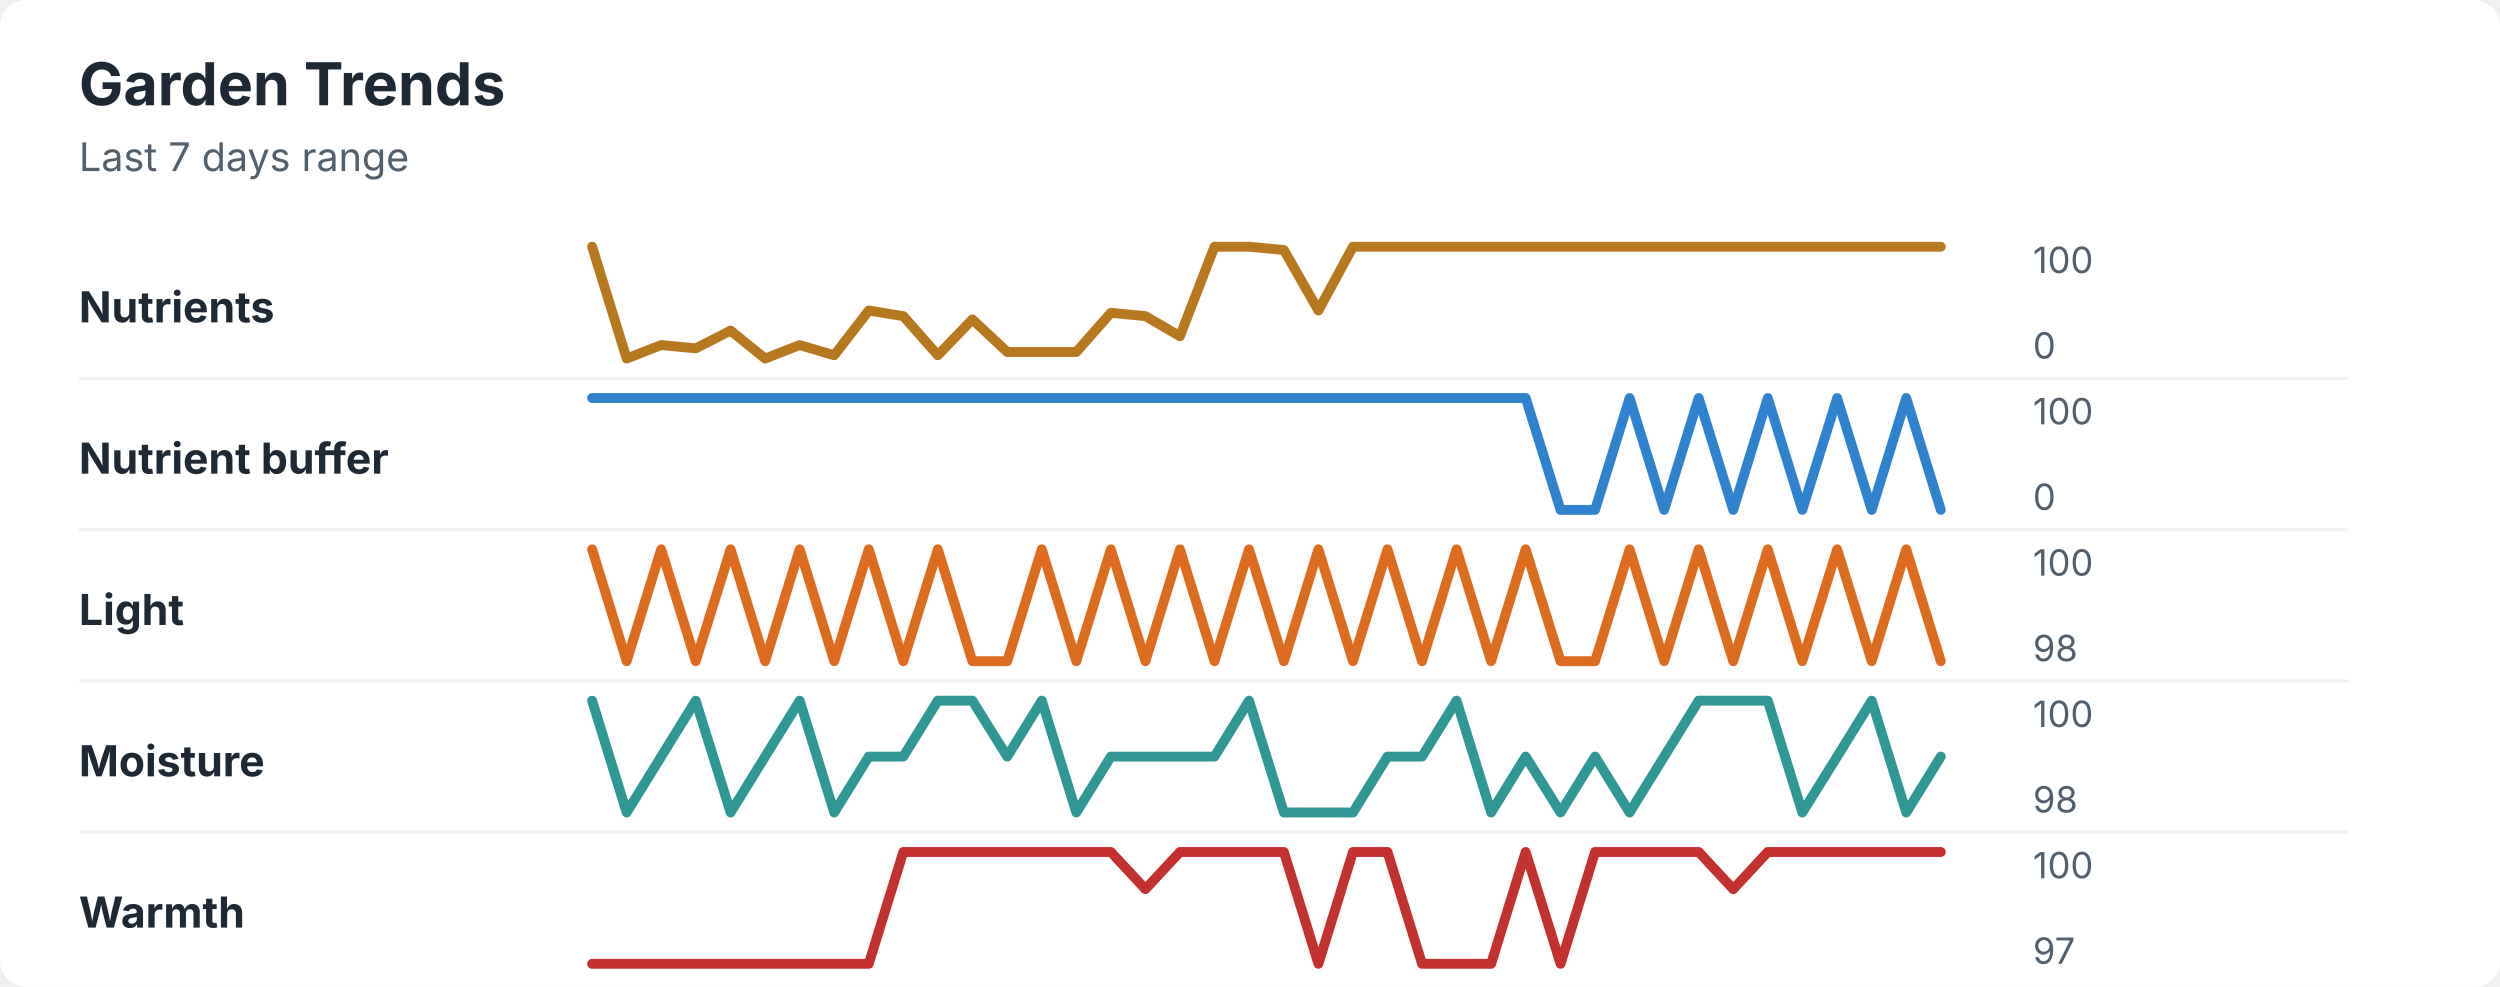
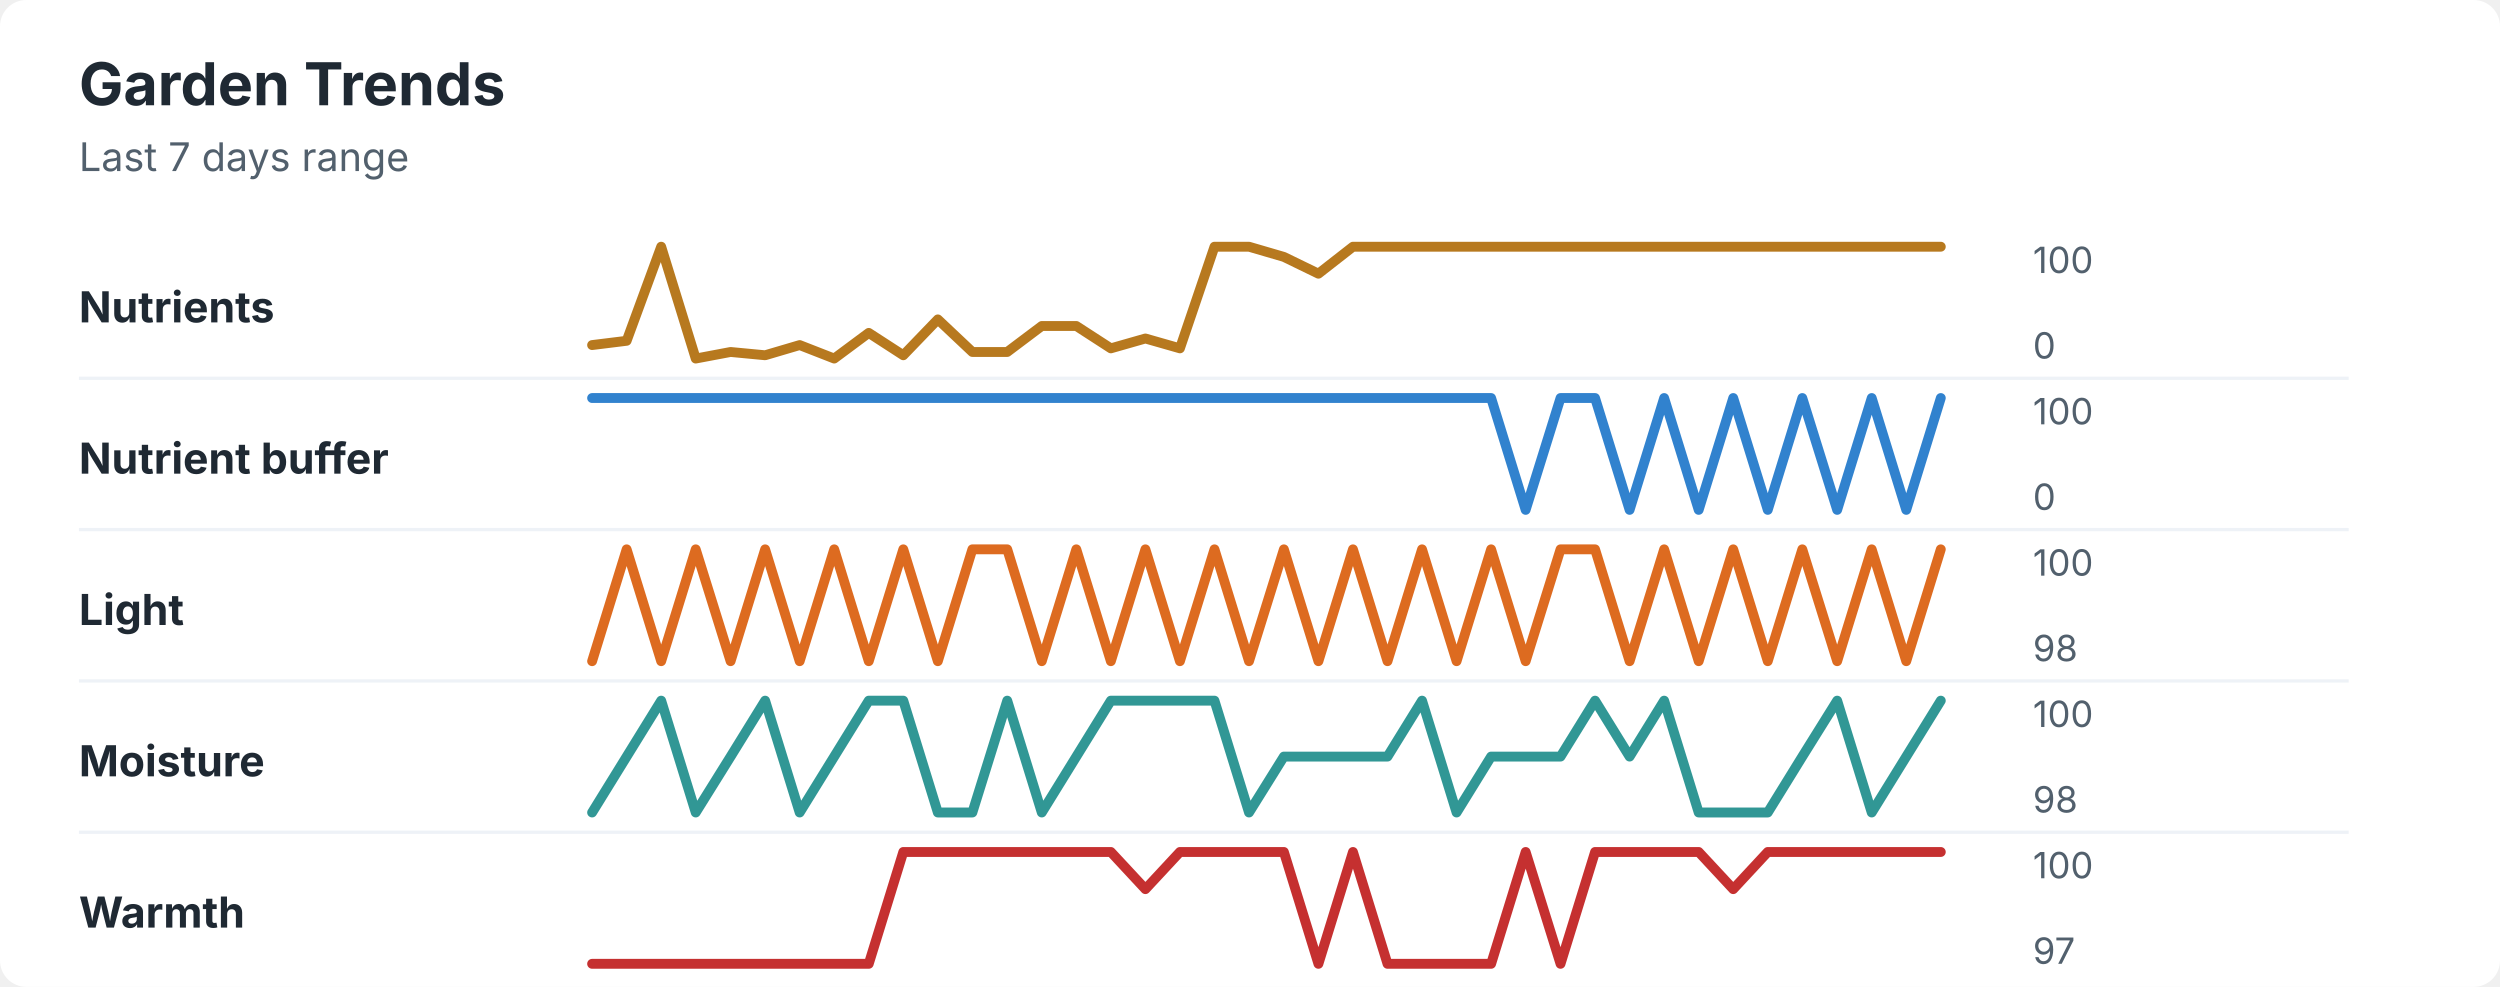
<svg xmlns="http://www.w3.org/2000/svg" width="760" height="300" viewBox="0 0 760 300" role="img" aria-labelledby="title desc">
  <rect width="760" height="300" rx="8" fill="#ffffff" />
  <style>
    text { font-family: -apple-system, BlinkMacSystemFont, "Segoe UI", sans-serif; }
    .title { font-size: 18px; font-weight: 700; fill: #1f2933; }
    .subtitle { font-size: 12px; fill: #52606d; }
    .label { font-size: 13px; font-weight: 650; fill: #1f2933; }
    .axis-value { font-size: 11px; fill: #52606d; }
    .separator { stroke: #eef2f7; stroke-width: 1; }
  </style>
  <text x="24" y="32" class="title">Garden Trends</text>
  <text x="24" y="52" class="subtitle">Last 7 days range</text>
  <text x="24" y="98" class="label">Nutrients</text>
-   <polyline points="180.0,75.0 190.5,109.0 201.0,104.9 211.5,105.9 222.1,100.5 232.6,109.0 243.1,104.9 253.6,108.0 264.1,94.4 274.6,96.1 285.1,108.0 295.6,97.1 306.2,107.0 316.7,107.0 327.2,107.0 337.7,95.1 348.2,96.1 358.7,102.2 369.2,75.0 379.7,75.0 390.3,76.0 400.8,94.4 411.3,75.0 421.8,75.0 432.3,75.0 442.8,75.0 453.3,75.0 463.8,75.0 474.4,75.0 484.9,75.0 495.4,75.0 505.9,75.0 516.4,75.0 526.9,75.0 537.4,75.0 547.9,75.0 558.5,75.0 569.0,75.0 579.5,75.0 590.0,75.0 " fill="none" stroke="#b7791f" stroke-width="3" stroke-linecap="round" stroke-linejoin="round" />
+   <polyline points="180.0,104.9 190.5,103.6 201.0,75.0 211.5,109.0 222.1,107.0 232.6,108.0 243.1,104.9 253.6,109.0 264.1,101.2 274.6,108.0 285.1,97.1 295.6,107.0 306.2,107.0 316.7,99.1 327.2,99.1 337.7,105.9 348.2,102.9 358.7,105.9 369.2,75.0 379.7,75.0 390.3,78.1 400.8,83.2 411.3,75.0 421.8,75.0 432.3,75.0 442.8,75.0 453.3,75.0 463.8,75.0 474.4,75.0 484.9,75.0 495.4,75.0 505.9,75.0 516.4,75.0 526.9,75.0 537.4,75.0 547.9,75.0 558.5,75.0 569.0,75.0 579.5,75.0 590.0,75.0 " fill="none" stroke="#b7791f" stroke-width="3" stroke-linecap="round" stroke-linejoin="round" />
  <text x="618" y="83" class="axis-value">100</text>
  <text x="618" y="109" class="axis-value">0</text>
  <line x1="24" y1="115.0" x2="714" y2="115.0" class="separator" />
  <text x="24" y="144" class="label">Nutrient buffer</text>
-   <polyline points="180.0,121.0 190.5,121.0 201.0,121.0 211.5,121.0 222.1,121.0 232.6,121.0 243.1,121.0 253.6,121.0 264.1,121.0 274.6,121.0 285.1,121.0 295.6,121.0 306.2,121.0 316.7,121.0 327.2,121.0 337.7,121.0 348.2,121.0 358.7,121.0 369.2,121.0 379.7,121.0 390.3,121.0 400.8,121.0 411.3,121.0 421.8,121.0 432.3,121.0 442.8,121.0 453.3,121.0 463.8,121.0 474.4,155.0 484.9,155.0 495.4,121.0 505.9,155.0 516.4,121.0 526.9,155.0 537.4,121.0 547.9,155.0 558.5,121.0 569.0,155.0 579.5,121.0 590.0,155.0 " fill="none" stroke="#3182ce" stroke-width="3" stroke-linecap="round" stroke-linejoin="round" />
+   <polyline points="180.0,121.0 190.5,121.0 201.0,121.0 211.5,121.0 222.1,121.0 232.6,121.0 243.1,121.0 253.6,121.0 264.1,121.0 274.6,121.0 285.1,121.0 295.6,121.0 306.2,121.0 316.7,121.0 327.2,121.0 337.7,121.0 348.2,121.0 358.7,121.0 369.2,121.0 379.7,121.0 390.3,121.0 400.8,121.0 411.3,121.0 421.8,121.0 432.3,121.0 442.8,121.0 453.3,121.0 463.8,155.0 474.4,121.0 484.9,121.0 495.4,155.0 505.9,121.0 516.4,155.0 526.9,121.0 537.4,155.0 547.9,121.0 558.5,155.0 569.0,121.0 579.5,155.0 590.0,121.0 " fill="none" stroke="#3182ce" stroke-width="3" stroke-linecap="round" stroke-linejoin="round" />
  <text x="618" y="129" class="axis-value">100</text>
  <text x="618" y="155" class="axis-value">0</text>
  <line x1="24" y1="161.0" x2="714" y2="161.0" class="separator" />
  <text x="24" y="190" class="label">Light</text>
-   <polyline points="180.0,167.0 190.5,201.0 201.0,167.0 211.5,201.0 222.1,167.0 232.6,201.0 243.1,167.0 253.6,201.0 264.1,167.0 274.6,201.0 285.1,167.0 295.6,201.0 306.2,201.0 316.7,167.0 327.2,201.0 337.7,167.0 348.2,201.0 358.7,167.0 369.2,201.0 379.7,167.0 390.3,201.0 400.8,167.0 411.3,201.0 421.8,167.0 432.3,201.0 442.8,167.0 453.3,201.0 463.8,167.0 474.4,201.0 484.9,201.0 495.4,167.0 505.9,201.0 516.4,167.0 526.9,201.0 537.4,167.0 547.9,201.0 558.5,167.0 569.0,201.0 579.5,167.0 590.0,201.0 " fill="none" stroke="#dd6b20" stroke-width="3" stroke-linecap="round" stroke-linejoin="round" />
+   <polyline points="180.0,201.0 190.5,167.0 201.0,201.0 211.5,167.0 222.1,201.0 232.6,167.0 243.1,201.0 253.6,167.0 264.1,201.0 274.6,167.0 285.1,201.0 295.6,167.0 306.2,167.0 316.7,201.0 327.2,167.0 337.7,201.0 348.2,167.0 358.7,201.0 369.2,167.0 379.7,201.0 390.3,167.0 400.8,201.0 411.3,167.0 421.8,201.0 432.3,167.0 442.8,201.0 453.3,167.0 463.8,201.0 474.4,167.0 484.9,167.0 495.4,201.0 505.9,167.0 516.4,201.0 526.9,167.0 537.4,201.0 547.9,167.0 558.5,201.0 569.0,167.0 579.5,201.0 590.0,167.0 " fill="none" stroke="#dd6b20" stroke-width="3" stroke-linecap="round" stroke-linejoin="round" />
  <text x="618" y="175" class="axis-value">100</text>
  <text x="618" y="201" class="axis-value">98</text>
  <line x1="24" y1="207.0" x2="714" y2="207.0" class="separator" />
  <text x="24" y="236" class="label">Moisture</text>
-   <polyline points="180.0,213.0 190.5,247.0 201.0,230.0 211.5,213.0 222.1,247.0 232.6,230.0 243.1,213.0 253.6,247.0 264.1,230.0 274.6,230.0 285.1,213.0 295.6,213.0 306.2,230.0 316.7,213.0 327.2,247.0 337.7,230.0 348.2,230.0 358.7,230.0 369.2,230.0 379.7,213.0 390.3,247.0 400.8,247.0 411.3,247.0 421.8,230.0 432.3,230.0 442.8,213.0 453.3,247.0 463.8,230.0 474.4,247.0 484.9,230.0 495.4,247.0 505.9,230.0 516.4,213.0 526.9,213.0 537.4,213.0 547.9,247.0 558.5,230.0 569.0,213.0 579.5,247.0 590.0,230.0 " fill="none" stroke="#319795" stroke-width="3" stroke-linecap="round" stroke-linejoin="round" />
+   <polyline points="180.0,247.0 190.5,230.0 201.0,213.0 211.5,247.0 222.1,230.0 232.6,213.0 243.1,247.0 253.6,230.0 264.1,213.0 274.6,213.0 285.1,247.0 295.6,247.0 306.2,213.0 316.7,247.0 327.2,230.0 337.7,213.0 348.2,213.0 358.7,213.0 369.2,213.0 379.7,247.0 390.3,230.0 400.8,230.0 411.3,230.0 421.8,230.0 432.3,213.0 442.8,247.0 453.3,230.0 463.8,230.0 474.4,230.0 484.9,213.0 495.4,230.0 505.9,213.0 516.4,247.0 526.9,247.0 537.4,247.0 547.9,230.0 558.5,213.0 569.0,247.0 579.5,230.0 590.0,213.0 " fill="none" stroke="#319795" stroke-width="3" stroke-linecap="round" stroke-linejoin="round" />
  <text x="618" y="221" class="axis-value">100</text>
  <text x="618" y="247" class="axis-value">98</text>
  <line x1="24" y1="253.0" x2="714" y2="253.0" class="separator" />
  <text x="24" y="282" class="label">Warmth</text>
-   <polyline points="180.0,293.0 190.5,293.0 201.0,293.0 211.5,293.0 222.1,293.0 232.6,293.0 243.1,293.0 253.6,293.0 264.1,293.0 274.6,259.0 285.1,259.0 295.6,259.0 306.2,259.0 316.7,259.0 327.2,259.0 337.7,259.0 348.2,270.3 358.7,259.0 369.2,259.0 379.7,259.0 390.3,259.0 400.8,293.0 411.3,259.0 421.8,259.0 432.3,293.0 442.8,293.0 453.3,293.0 463.8,259.0 474.4,293.0 484.9,259.0 495.4,259.0 505.9,259.0 516.4,259.0 526.9,270.3 537.4,259.0 547.9,259.0 558.5,259.0 569.0,259.0 579.5,259.0 590.0,259.0 " fill="none" stroke="#c53030" stroke-width="3" stroke-linecap="round" stroke-linejoin="round" />
+   <polyline points="180.0,293.0 190.5,293.0 201.0,293.0 211.5,293.0 222.1,293.0 232.6,293.0 243.1,293.0 253.6,293.0 264.1,293.0 274.6,259.0 285.1,259.0 295.6,259.0 306.2,259.0 316.7,259.0 327.2,259.0 337.7,259.0 348.2,270.3 358.7,259.0 369.2,259.0 379.7,259.0 390.3,259.0 400.8,293.0 411.3,259.0 421.8,293.0 432.3,293.0 442.8,293.0 453.3,293.0 463.8,259.0 474.4,293.0 484.9,259.0 495.4,259.0 505.9,259.0 516.4,259.0 526.9,270.3 537.4,259.0 547.9,259.0 558.5,259.0 569.0,259.0 579.5,259.0 590.0,259.0 " fill="none" stroke="#c53030" stroke-width="3" stroke-linecap="round" stroke-linejoin="round" />
  <text x="618" y="267" class="axis-value">100</text>
  <text x="618" y="293" class="axis-value">97</text>
</svg>
